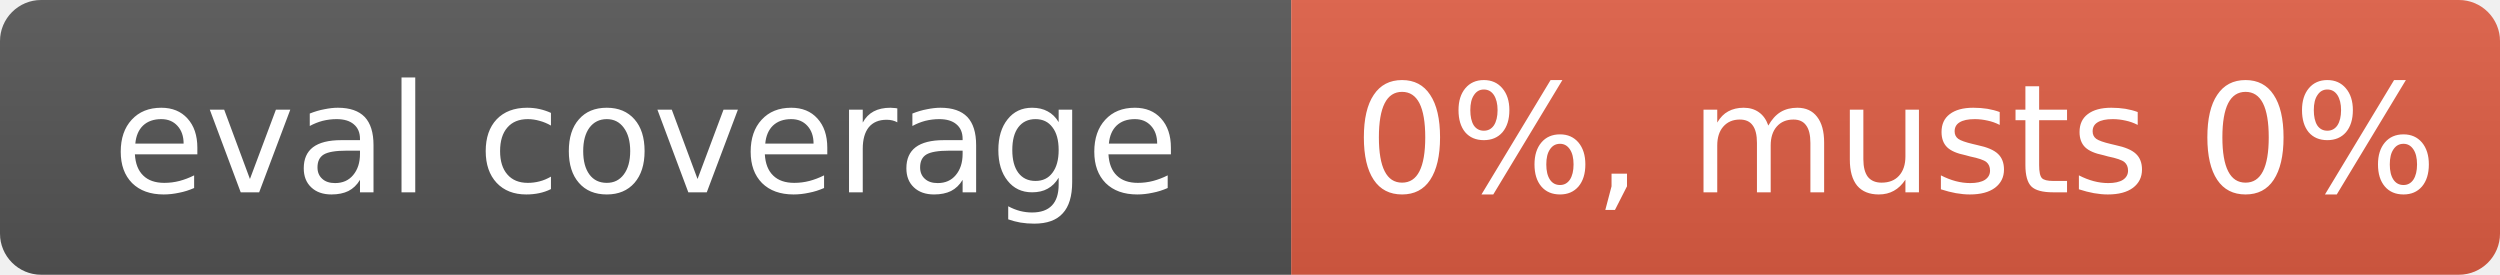
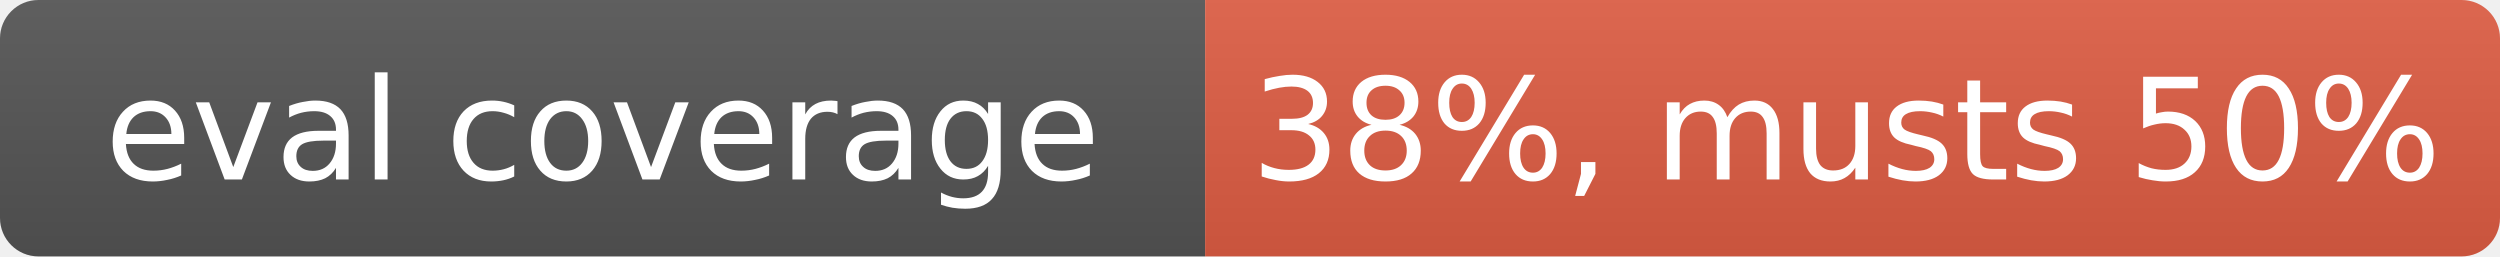
- <svg xmlns="http://www.w3.org/2000/svg" width="182" height="20" role="img" aria-label="eval coverage: 0%, musts 0%">
+ <svg xmlns="http://www.w3.org/2000/svg" width="195" height="20" role="img" aria-label="eval coverage: 38%, musts 50%">
  <linearGradient id="s" x2="0" y2="100%">
    <stop offset="0" stop-color="#bbb" stop-opacity=".1" />
    <stop offset="1" stop-opacity=".1" />
  </linearGradient>
  <clipPath id="r">
-     <rect width="182" height="20" rx="3" fill="#fff" />
+     <rect width="195" height="20" rx="3" fill="#fff" />
  </clipPath>
  <g clip-path="url(#r)">
    <rect width="94" height="20" fill="#555" />
-     <rect x="94" width="88" height="20" fill="#e05d44" />
-     <rect width="182" height="20" fill="url(#s)" />
+     <rect x="94" width="101" height="20" fill="#e05d44" />
+     <rect width="195" height="20" fill="url(#s)" />
  </g>
  <g fill="#fff" text-anchor="middle" font-family="Verdana,Geneva,DejaVu Sans,sans-serif" font-size="11">
    <text x="47" y="14">eval coverage</text>
-     <text x="138" y="14">0%, musts 0%</text>
+     <text x="144" y="14">38%, musts 50%</text>
  </g>
</svg>
